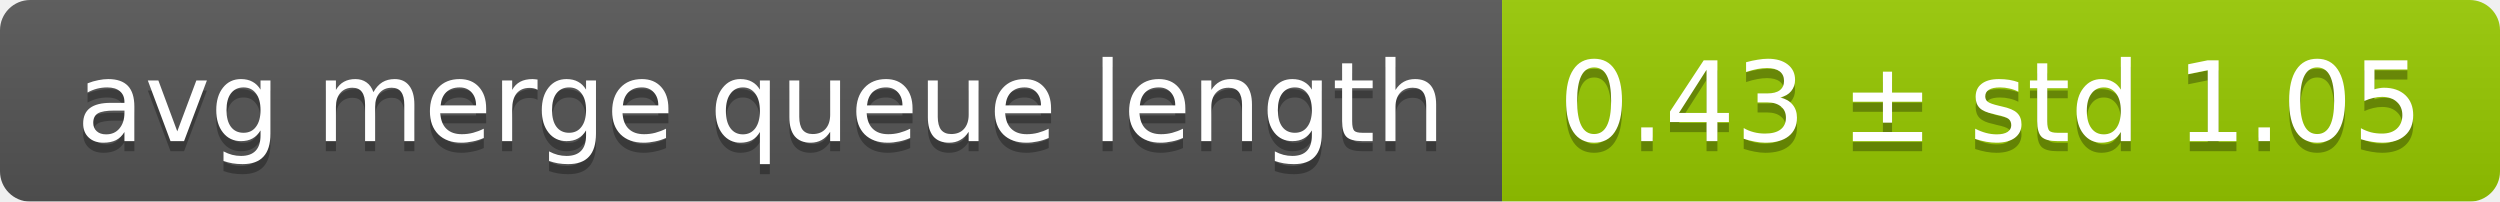
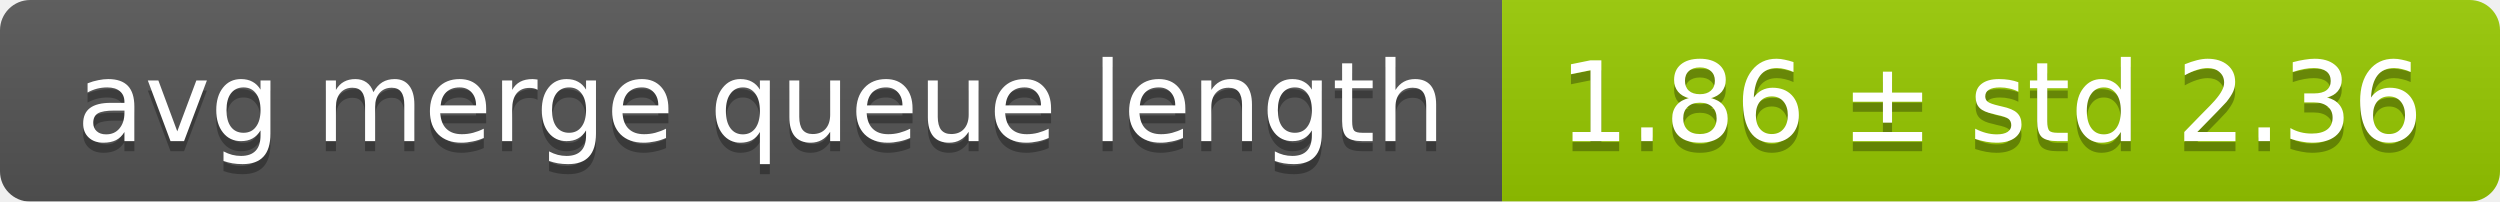
<svg xmlns="http://www.w3.org/2000/svg" width="248" height="20">
  <linearGradient id="smooth" x2="0" y2="100%">
    <stop offset="0" stop-color="#bbb" stop-opacity=".1" />
    <stop offset="1" stop-opacity=".1" />
  </linearGradient>
  <mask id="round">
    <rect width="248" height="20" rx="3" fill="#fff" />
  </mask>
  <g mask="url(#round)">
    <rect width="149" height="20" fill="#555" />
    <rect x="149" width="99" height="20" fill="#97ca00" />
    <rect width="248" height="20" fill="url(#smooth)" />
  </g>
  <g fill="#fff" text-anchor="middle" font-family="DejaVu Sans,Verdana,Geneva,sans-serif" font-size="11">
    <text x="75.5" y="15" fill="#010101" fill-opacity=".3">avg merge queue length</text>
    <text x="75.5" y="14">avg merge queue length</text>
-     <text x="197.5" y="15" fill="#010101" fill-opacity=".3">0.43 ± std 1.05</text>
-     <text x="197.5" y="14">0.43 ± std 1.05</text>
+     <text x="197.5" y="15" fill="#010101" fill-opacity=".3">1.86 ± std 2.36</text>
+     <text x="197.5" y="14">1.86 ± std 2.36</text>
  </g>
</svg>
